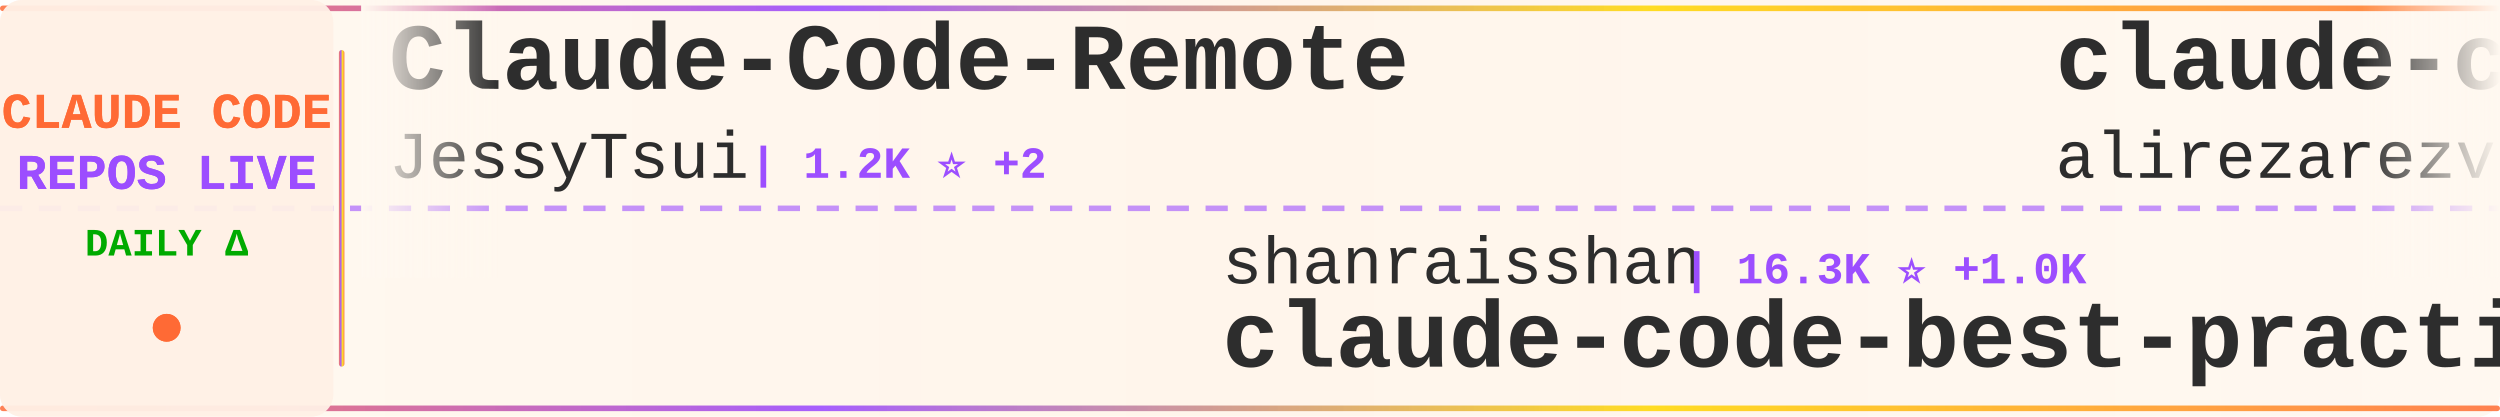
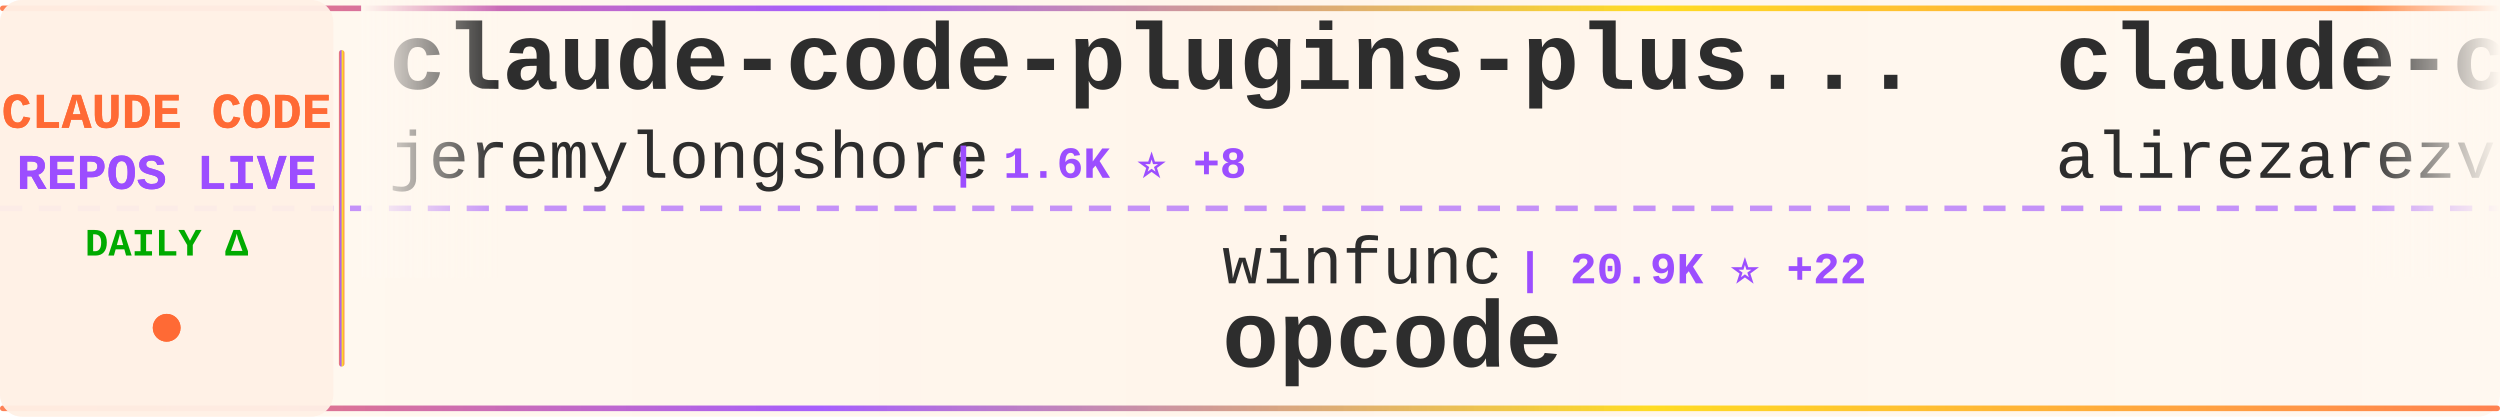
<svg xmlns="http://www.w3.org/2000/svg" width="900" height="150">
  <defs>
    <linearGradient id="tickerBg" x1="0%" y1="0%" x2="100%" y2="0%">
      <stop offset="0%" style="stop-color:#fff8f0;stop-opacity:0.98" />
      <stop offset="50%" style="stop-color:#fff5eb;stop-opacity:1" />
      <stop offset="100%" style="stop-color:#fff8f0;stop-opacity:0.98" />
    </linearGradient>
    <linearGradient id="borderGrad" x1="0%" y1="0%" x2="100%" y2="0%">
      <stop offset="0%" style="stop-color:#FF6B35;stop-opacity:0.85">
        <animate attributeName="stop-opacity" values="0.85;1;0.85" dur="2s" repeatCount="indefinite" />
      </stop>
      <stop offset="33%" style="stop-color:#9C4EFF;stop-opacity:0.9">
        <animate attributeName="stop-opacity" values="0.9;1;0.9" dur="2.2s" repeatCount="indefinite" />
      </stop>
      <stop offset="66%" style="stop-color:#FFD700;stop-opacity:0.85">
        <animate attributeName="stop-opacity" values="0.85;1;0.85" dur="1.8s" repeatCount="indefinite" />
      </stop>
      <stop offset="100%" style="stop-color:#FF6B35;stop-opacity:0.85">
        <animate attributeName="stop-opacity" values="0.85;1;0.85" dur="2s" repeatCount="indefinite" />
      </stop>
    </linearGradient>
    <filter id="textGlow">
      <feGaussianBlur stdDeviation="0.15" result="coloredBlur" />
      <feMerge>
        <feMergeNode in="coloredBlur" />
        <feMergeNode in="SourceGraphic" />
      </feMerge>
    </filter>
    <filter id="metricGlow">
      <feGaussianBlur stdDeviation="0.2" result="coloredBlur" />
      <feMerge>
        <feMergeNode in="coloredBlur" />
        <feMergeNode in="SourceGraphic" />
      </feMerge>
    </filter>
    <linearGradient id="leftFade" x1="0%" y1="0%" x2="100%" y2="0%">
      <stop offset="0%" style="stop-color:#fff8f0;stop-opacity:1" />
      <stop offset="100%" style="stop-color:#fff8f0;stop-opacity:0" />
    </linearGradient>
    <linearGradient id="rightFade" x1="0%" y1="0%" x2="100%" y2="0%">
      <stop offset="0%" style="stop-color:#fff8f0;stop-opacity:0" />
      <stop offset="100%" style="stop-color:#fff8f0;stop-opacity:1" />
    </linearGradient>
  </defs>
  <rect width="900" height="150" fill="url(#tickerBg)" rx="8" />
  <rect x="0" y="2" width="900" height="2" fill="url(#borderGrad)" rx="1" />
  <rect x="0" y="146" width="900" height="2" fill="url(#borderGrad)" rx="1" />
  <line x1="0" y1="75" x2="900" y2="75" stroke="#9C4EFF" stroke-width="2" stroke-dasharray="8 6" opacity="0.6" />
  <rect x="0" y="0" width="120" height="150" fill="#fff0e6" opacity="0.95" rx="8" />
  <text x="60" y="46" font-family="'Courier New', monospace" font-size="18" font-weight="bold" fill="#FF6B35" text-anchor="middle" filter="url(#textGlow)">
    CLAUDE CODE
  </text>
  <text x="60" y="68" font-family="'Courier New', monospace" font-size="18" font-weight="bold" fill="#9C4EFF" text-anchor="middle" filter="url(#textGlow)">
    REPOS LIVE
  </text>
  <text x="60" y="92" font-family="'Courier New', monospace" font-size="14" font-weight="bold" fill="#00aa00" text-anchor="middle">
    DAILY Δ
  </text>
  <circle cx="60" cy="118" r="5" fill="#FF6B35" filter="url(#metricGlow)">
    <animate attributeName="r" values="4;6;4" dur="1.5s" repeatCount="indefinite" />
    <animate attributeName="opacity" values="0.6;1;0.6" dur="1.5s" repeatCount="indefinite" />
  </circle>
  <rect x="122" y="18" width="2" height="114" fill="url(#borderGrad)" rx="1" />
  <clipPath id="tickerClip">
    <rect x="130" y="0" width="770" height="150" />
  </clipPath>
  <g clip-path="url(#tickerClip)">
    <g id="tickerItems">
      <animateTransform attributeName="transform" attributeType="XML" type="translate" from="0 0" to="-3000 0" dur="54s" repeatCount="indefinite" />
      <g transform="translate(0, 0)">
-         <text x="140" y="32" font-family="'Courier New', monospace" font-size="34" font-weight="bold" fill="#2d2d2d">Claude-Code-Remote</text>
-         <text x="140" y="64" font-family="'Courier New', monospace" font-size="24" font-weight="normal" fill="#2d2d2d" opacity="1.0">JessyTsui</text>
-         <text x="270" y="64" font-family="'Courier New', monospace" font-size="16" font-weight="bold" fill="#9C4EFF"> | 1.2K ⭐ +2</text>
+         <text x="140" y="32" font-family="'Courier New', monospace" font-size="34" font-weight="bold" fill="#2d2d2d">claude-code-plugins-plus...</text>
+         <text x="140" y="64" font-family="'Courier New', monospace" font-size="24" font-weight="normal" fill="#2d2d2d" opacity="1.0">jeremylongshore</text>
+         <text x="342" y="64" font-family="'Courier New', monospace" font-size="16" font-weight="bold" fill="#9C4EFF"> | 1.6K ⭐ +8</text>
      </g>
      <g transform="translate(300, 0)">
-         <text x="140" y="102" font-family="'Courier New', monospace" font-size="24" font-weight="normal" fill="#2d2d2d" opacity="1.0">shanraisshan</text>
-         <text x="306" y="102" font-family="'Courier New', monospace" font-size="16" font-weight="bold" fill="#9C4EFF"> | 16.3K ⭐ +1.0K</text>
-         <text x="140" y="132" font-family="'Courier New', monospace" font-size="34" font-weight="bold" fill="#2d2d2d">claude-code-best-practic...</text>
+         <text x="140" y="102" font-family="'Courier New', monospace" font-size="24" font-weight="normal" fill="#2d2d2d" opacity="1.0">winfunc</text>
+         <text x="246" y="102" font-family="'Courier New', monospace" font-size="16" font-weight="bold" fill="#9C4EFF"> | 20.9K ⭐ +22</text>
+         <text x="140" y="132" font-family="'Courier New', monospace" font-size="34" font-weight="bold" fill="#2d2d2d">opcode</text>
      </g>
      <g transform="translate(600, 0)">
        <text x="140" y="32" font-family="'Courier New', monospace" font-size="34" font-weight="bold" fill="#2d2d2d">claude-code-tresor</text>
        <text x="140" y="64" font-family="'Courier New', monospace" font-size="24" font-weight="normal" fill="#2d2d2d" opacity="1.0">alirezarezvani</text>
-         <text x="330" y="64" font-family="'Courier New', monospace" font-size="16" font-weight="bold" fill="#9C4EFF"> | 617 ⭐ +7</text>
+         <text x="330" y="64" font-family="'Courier New', monospace" font-size="16" font-weight="bold" fill="#9C4EFF"> | 618 ⭐ +6</text>
      </g>
      <g transform="translate(900, 0)">
-         <text x="140" y="102" font-family="'Courier New', monospace" font-size="24" font-weight="normal" fill="#2d2d2d" opacity="1.0">disler</text>
-         <text x="234" y="102" font-family="'Courier New', monospace" font-size="16" font-weight="bold" fill="#9C4EFF"> | 464 ⭐ +7</text>
-         <text x="140" y="132" font-family="'Courier New', monospace" font-size="34" font-weight="bold" fill="#2d2d2d">pi-vs-claude-code</text>
+         <text x="140" y="102" font-family="'Courier New', monospace" font-size="24" font-weight="normal" fill="#2d2d2d" opacity="1.0">peterkrueck</text>
+         <text x="294" y="102" font-family="'Courier New', monospace" font-size="16" font-weight="bold" fill="#9C4EFF"> | 1.3K ⭐ +2</text>
+         <text x="140" y="132" font-family="'Courier New', monospace" font-size="34" font-weight="bold" fill="#2d2d2d">Claude-Code-Development-...</text>
      </g>
      <g transform="translate(1200, 0)">
-         <text x="140" y="32" font-family="'Courier New', monospace" font-size="34" font-weight="bold" fill="#2d2d2d">Claude-Code-Development-...</text>
-         <text x="140" y="64" font-family="'Courier New', monospace" font-size="24" font-weight="normal" fill="#2d2d2d" opacity="1.0">peterkrueck</text>
-         <text x="294" y="64" font-family="'Courier New', monospace" font-size="16" font-weight="bold" fill="#9C4EFF"> | 1.3K ⭐ +2</text>
+         <text x="140" y="32" font-family="'Courier New', monospace" font-size="34" font-weight="bold" fill="#2d2d2d">pi-vs-claude-code</text>
+         <text x="140" y="64" font-family="'Courier New', monospace" font-size="24" font-weight="normal" fill="#2d2d2d" opacity="1.0">disler</text>
+         <text x="234" y="64" font-family="'Courier New', monospace" font-size="16" font-weight="bold" fill="#9C4EFF"> | 464 ⭐ +5</text>
      </g>
      <g transform="translate(1500, 0)">
-         <text x="140" y="102" font-family="'Courier New', monospace" font-size="24" font-weight="normal" fill="#2d2d2d" opacity="1.0">disler</text>
-         <text x="234" y="102" font-family="'Courier New', monospace" font-size="16" font-weight="bold" fill="#9C4EFF"> | 1.3K ⭐ +4</text>
-         <text x="140" y="132" font-family="'Courier New', monospace" font-size="34" font-weight="bold" fill="#2d2d2d">claude-code-hooks-multi-...</text>
+         <text x="140" y="102" font-family="'Courier New', monospace" font-size="24" font-weight="normal" fill="#2d2d2d" opacity="1.0">centminmod</text>
+         <text x="282" y="102" font-family="'Courier New', monospace" font-size="16" font-weight="bold" fill="#9C4EFF"> | 2.0K ⭐ +17</text>
+         <text x="140" y="132" font-family="'Courier New', monospace" font-size="34" font-weight="bold" fill="#2d2d2d">my-claude-code-setup</text>
      </g>
      <g transform="translate(1800, 0)">
-         <text x="140" y="32" font-family="'Courier New', monospace" font-size="34" font-weight="bold" fill="#2d2d2d">claude-code</text>
-         <text x="140" y="64" font-family="'Courier New', monospace" font-size="24" font-weight="normal" fill="#2d2d2d" opacity="1.0">anthropics</text>
-         <text x="282" y="64" font-family="'Courier New', monospace" font-size="16" font-weight="bold" fill="#9C4EFF"> | 78.0K ⭐ +347</text>
+         <text x="140" y="32" font-family="'Courier New', monospace" font-size="34" font-weight="bold" fill="#2d2d2d">claude-code-cookbook</text>
+         <text x="140" y="64" font-family="'Courier New', monospace" font-size="24" font-weight="normal" fill="#2d2d2d" opacity="1.0">wasabeef</text>
+         <text x="258" y="64" font-family="'Courier New', monospace" font-size="16" font-weight="bold" fill="#9C4EFF"> | 1.0K ⭐ +1</text>
      </g>
      <g transform="translate(2100, 0)">
-         <text x="140" y="102" font-family="'Courier New', monospace" font-size="24" font-weight="normal" fill="#2d2d2d" opacity="1.0">andrepimenta</text>
-         <text x="306" y="102" font-family="'Courier New', monospace" font-size="16" font-weight="bold" fill="#9C4EFF"> | 1.0K ⭐ +2</text>
-         <text x="140" y="132" font-family="'Courier New', monospace" font-size="34" font-weight="bold" fill="#2d2d2d">claude-code-chat</text>
+         <text x="140" y="102" font-family="'Courier New', monospace" font-size="24" font-weight="normal" fill="#2d2d2d" opacity="1.0">anthropics</text>
+         <text x="282" y="102" font-family="'Courier New', monospace" font-size="16" font-weight="bold" fill="#9C4EFF"> | 93.8K ⭐ +699</text>
+         <text x="140" y="132" font-family="'Courier New', monospace" font-size="34" font-weight="bold" fill="#2d2d2d">skills</text>
      </g>
      <g transform="translate(2400, 0)">
-         <text x="140" y="32" font-family="'Courier New', monospace" font-size="34" font-weight="bold" fill="#2d2d2d">compound-engineering-plu...</text>
-         <text x="140" y="64" font-family="'Courier New', monospace" font-size="24" font-weight="normal" fill="#2d2d2d" opacity="1.0">EveryInc</text>
-         <text x="258" y="64" font-family="'Courier New', monospace" font-size="16" font-weight="bold" fill="#9C4EFF"> | 10.4K ⭐ +29</text>
+         <text x="140" y="32" font-family="'Courier New', monospace" font-size="34" font-weight="bold" fill="#2d2d2d">claude-code-reverse</text>
+         <text x="140" y="64" font-family="'Courier New', monospace" font-size="24" font-weight="normal" fill="#2d2d2d" opacity="1.0">Yuyz0112</text>
+         <text x="258" y="64" font-family="'Courier New', monospace" font-size="16" font-weight="bold" fill="#9C4EFF"> | 2.2K ⭐ +1</text>
      </g>
      <g transform="translate(2700, 0)">
-         <text x="140" y="102" font-family="'Courier New', monospace" font-size="24" font-weight="normal" fill="#2d2d2d" opacity="1.0">Njengah</text>
-         <text x="246" y="102" font-family="'Courier New', monospace" font-size="16" font-weight="bold" fill="#9C4EFF"> | 1.4K ⭐ +2</text>
-         <text x="140" y="132" font-family="'Courier New', monospace" font-size="34" font-weight="bold" fill="#2d2d2d">claude-code-cheat-sheet</text>
+         <text x="140" y="102" font-family="'Courier New', monospace" font-size="24" font-weight="normal" fill="#2d2d2d" opacity="1.0">ccplugins</text>
+         <text x="270" y="102" font-family="'Courier New', monospace" font-size="16" font-weight="bold" fill="#9C4EFF"> | 624 ⭐ +2</text>
+         <text x="140" y="132" font-family="'Courier New', monospace" font-size="34" font-weight="bold" fill="#2d2d2d">awesome-claude-code-plug...</text>
      </g>
      <g transform="translate(3000, 0)">
-         <text x="140" y="32" font-family="'Courier New', monospace" font-size="34" font-weight="bold" fill="#2d2d2d">Claude-Code-Remote</text>
-         <text x="140" y="64" font-family="'Courier New', monospace" font-size="24" font-weight="normal" fill="#2d2d2d" opacity="1.0">JessyTsui</text>
-         <text x="270" y="64" font-family="'Courier New', monospace" font-size="16" font-weight="bold" fill="#9C4EFF"> | 1.2K ⭐ +2</text>
+         <text x="140" y="32" font-family="'Courier New', monospace" font-size="34" font-weight="bold" fill="#2d2d2d">claude-code-plugins-plus...</text>
+         <text x="140" y="64" font-family="'Courier New', monospace" font-size="24" font-weight="normal" fill="#2d2d2d" opacity="1.0">jeremylongshore</text>
+         <text x="342" y="64" font-family="'Courier New', monospace" font-size="16" font-weight="bold" fill="#9C4EFF"> | 1.6K ⭐ +8</text>
      </g>
      <g transform="translate(3300, 0)">
-         <text x="140" y="102" font-family="'Courier New', monospace" font-size="24" font-weight="normal" fill="#2d2d2d" opacity="1.0">shanraisshan</text>
-         <text x="306" y="102" font-family="'Courier New', monospace" font-size="16" font-weight="bold" fill="#9C4EFF"> | 16.3K ⭐ +1.0K</text>
-         <text x="140" y="132" font-family="'Courier New', monospace" font-size="34" font-weight="bold" fill="#2d2d2d">claude-code-best-practic...</text>
+         <text x="140" y="102" font-family="'Courier New', monospace" font-size="24" font-weight="normal" fill="#2d2d2d" opacity="1.0">winfunc</text>
+         <text x="246" y="102" font-family="'Courier New', monospace" font-size="16" font-weight="bold" fill="#9C4EFF"> | 20.9K ⭐ +22</text>
+         <text x="140" y="132" font-family="'Courier New', monospace" font-size="34" font-weight="bold" fill="#2d2d2d">opcode</text>
      </g>
      <g transform="translate(3600, 0)">
        <text x="140" y="32" font-family="'Courier New', monospace" font-size="34" font-weight="bold" fill="#2d2d2d">claude-code-tresor</text>
        <text x="140" y="64" font-family="'Courier New', monospace" font-size="24" font-weight="normal" fill="#2d2d2d" opacity="1.0">alirezarezvani</text>
-         <text x="330" y="64" font-family="'Courier New', monospace" font-size="16" font-weight="bold" fill="#9C4EFF"> | 617 ⭐ +7</text>
+         <text x="330" y="64" font-family="'Courier New', monospace" font-size="16" font-weight="bold" fill="#9C4EFF"> | 618 ⭐ +6</text>
      </g>
      <g transform="translate(3900, 0)">
-         <text x="140" y="102" font-family="'Courier New', monospace" font-size="24" font-weight="normal" fill="#2d2d2d" opacity="1.0">disler</text>
-         <text x="234" y="102" font-family="'Courier New', monospace" font-size="16" font-weight="bold" fill="#9C4EFF"> | 464 ⭐ +7</text>
-         <text x="140" y="132" font-family="'Courier New', monospace" font-size="34" font-weight="bold" fill="#2d2d2d">pi-vs-claude-code</text>
+         <text x="140" y="102" font-family="'Courier New', monospace" font-size="24" font-weight="normal" fill="#2d2d2d" opacity="1.0">peterkrueck</text>
+         <text x="294" y="102" font-family="'Courier New', monospace" font-size="16" font-weight="bold" fill="#9C4EFF"> | 1.3K ⭐ +2</text>
+         <text x="140" y="132" font-family="'Courier New', monospace" font-size="34" font-weight="bold" fill="#2d2d2d">Claude-Code-Development-...</text>
      </g>
    </g>
  </g>
  <rect x="130" y="0" width="50" height="100" fill="url(#leftFade)" />
  <rect x="850" y="0" width="50" height="100" fill="url(#rightFade)" />
</svg>
